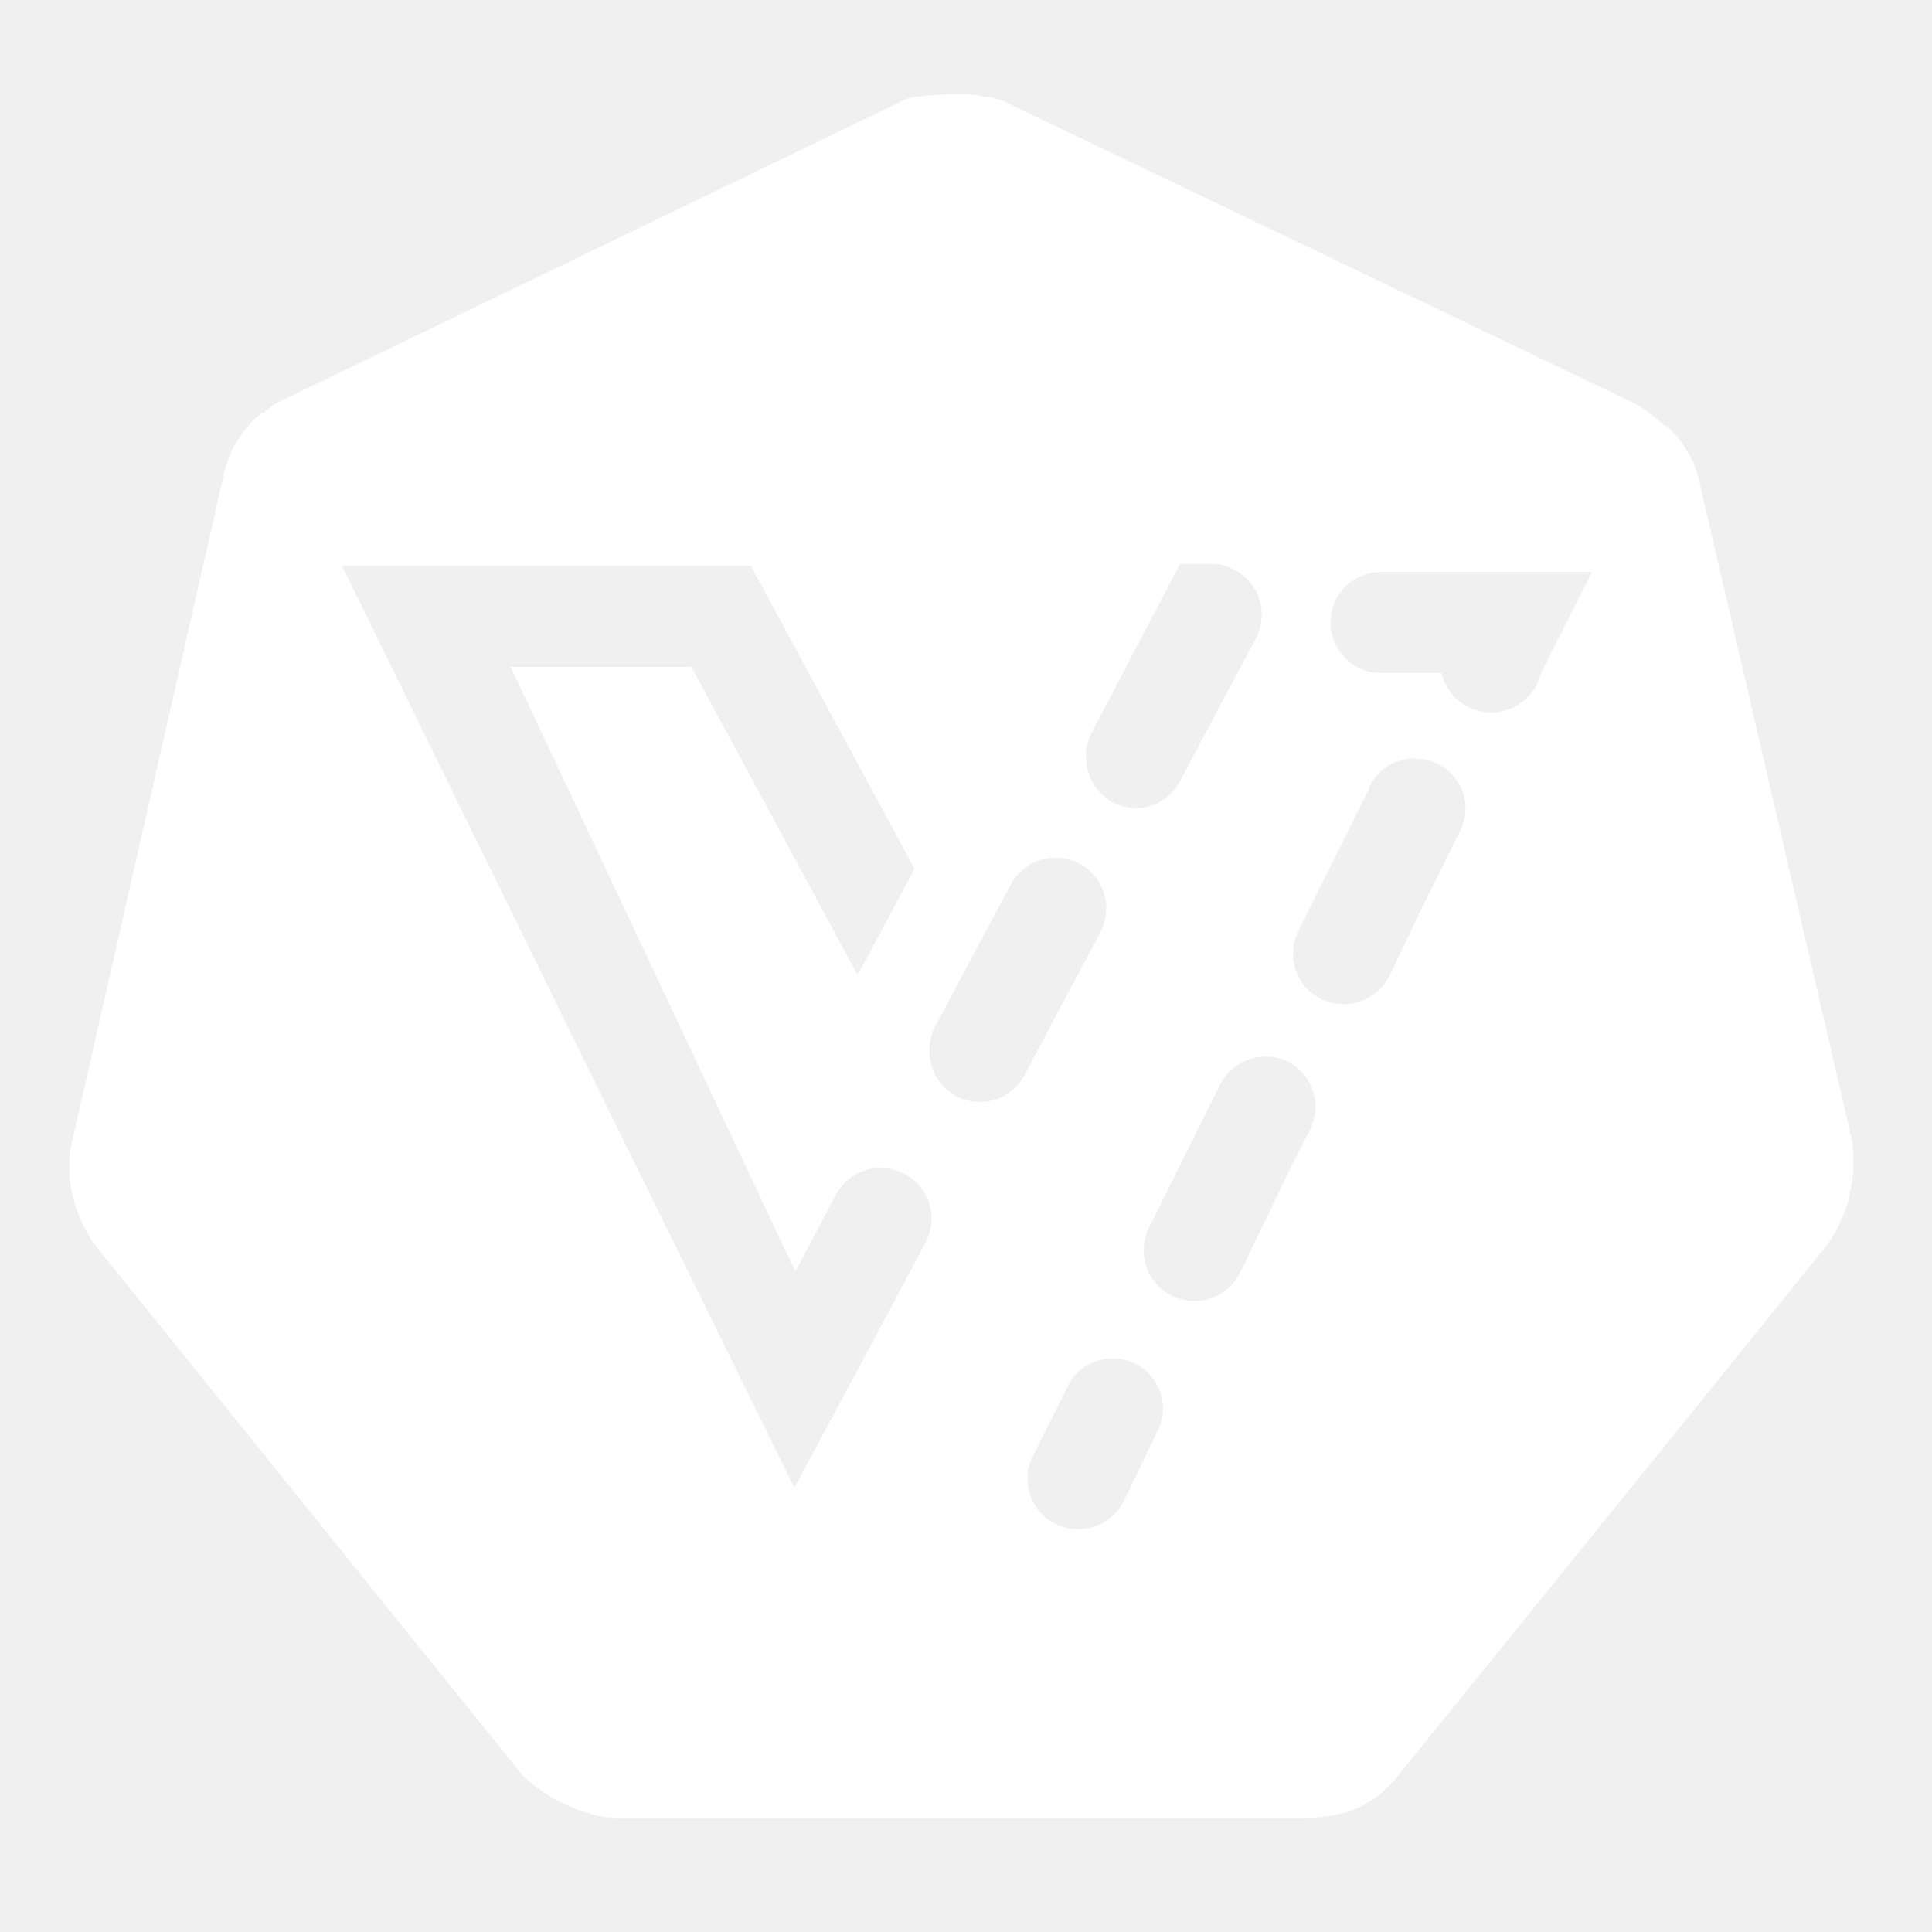
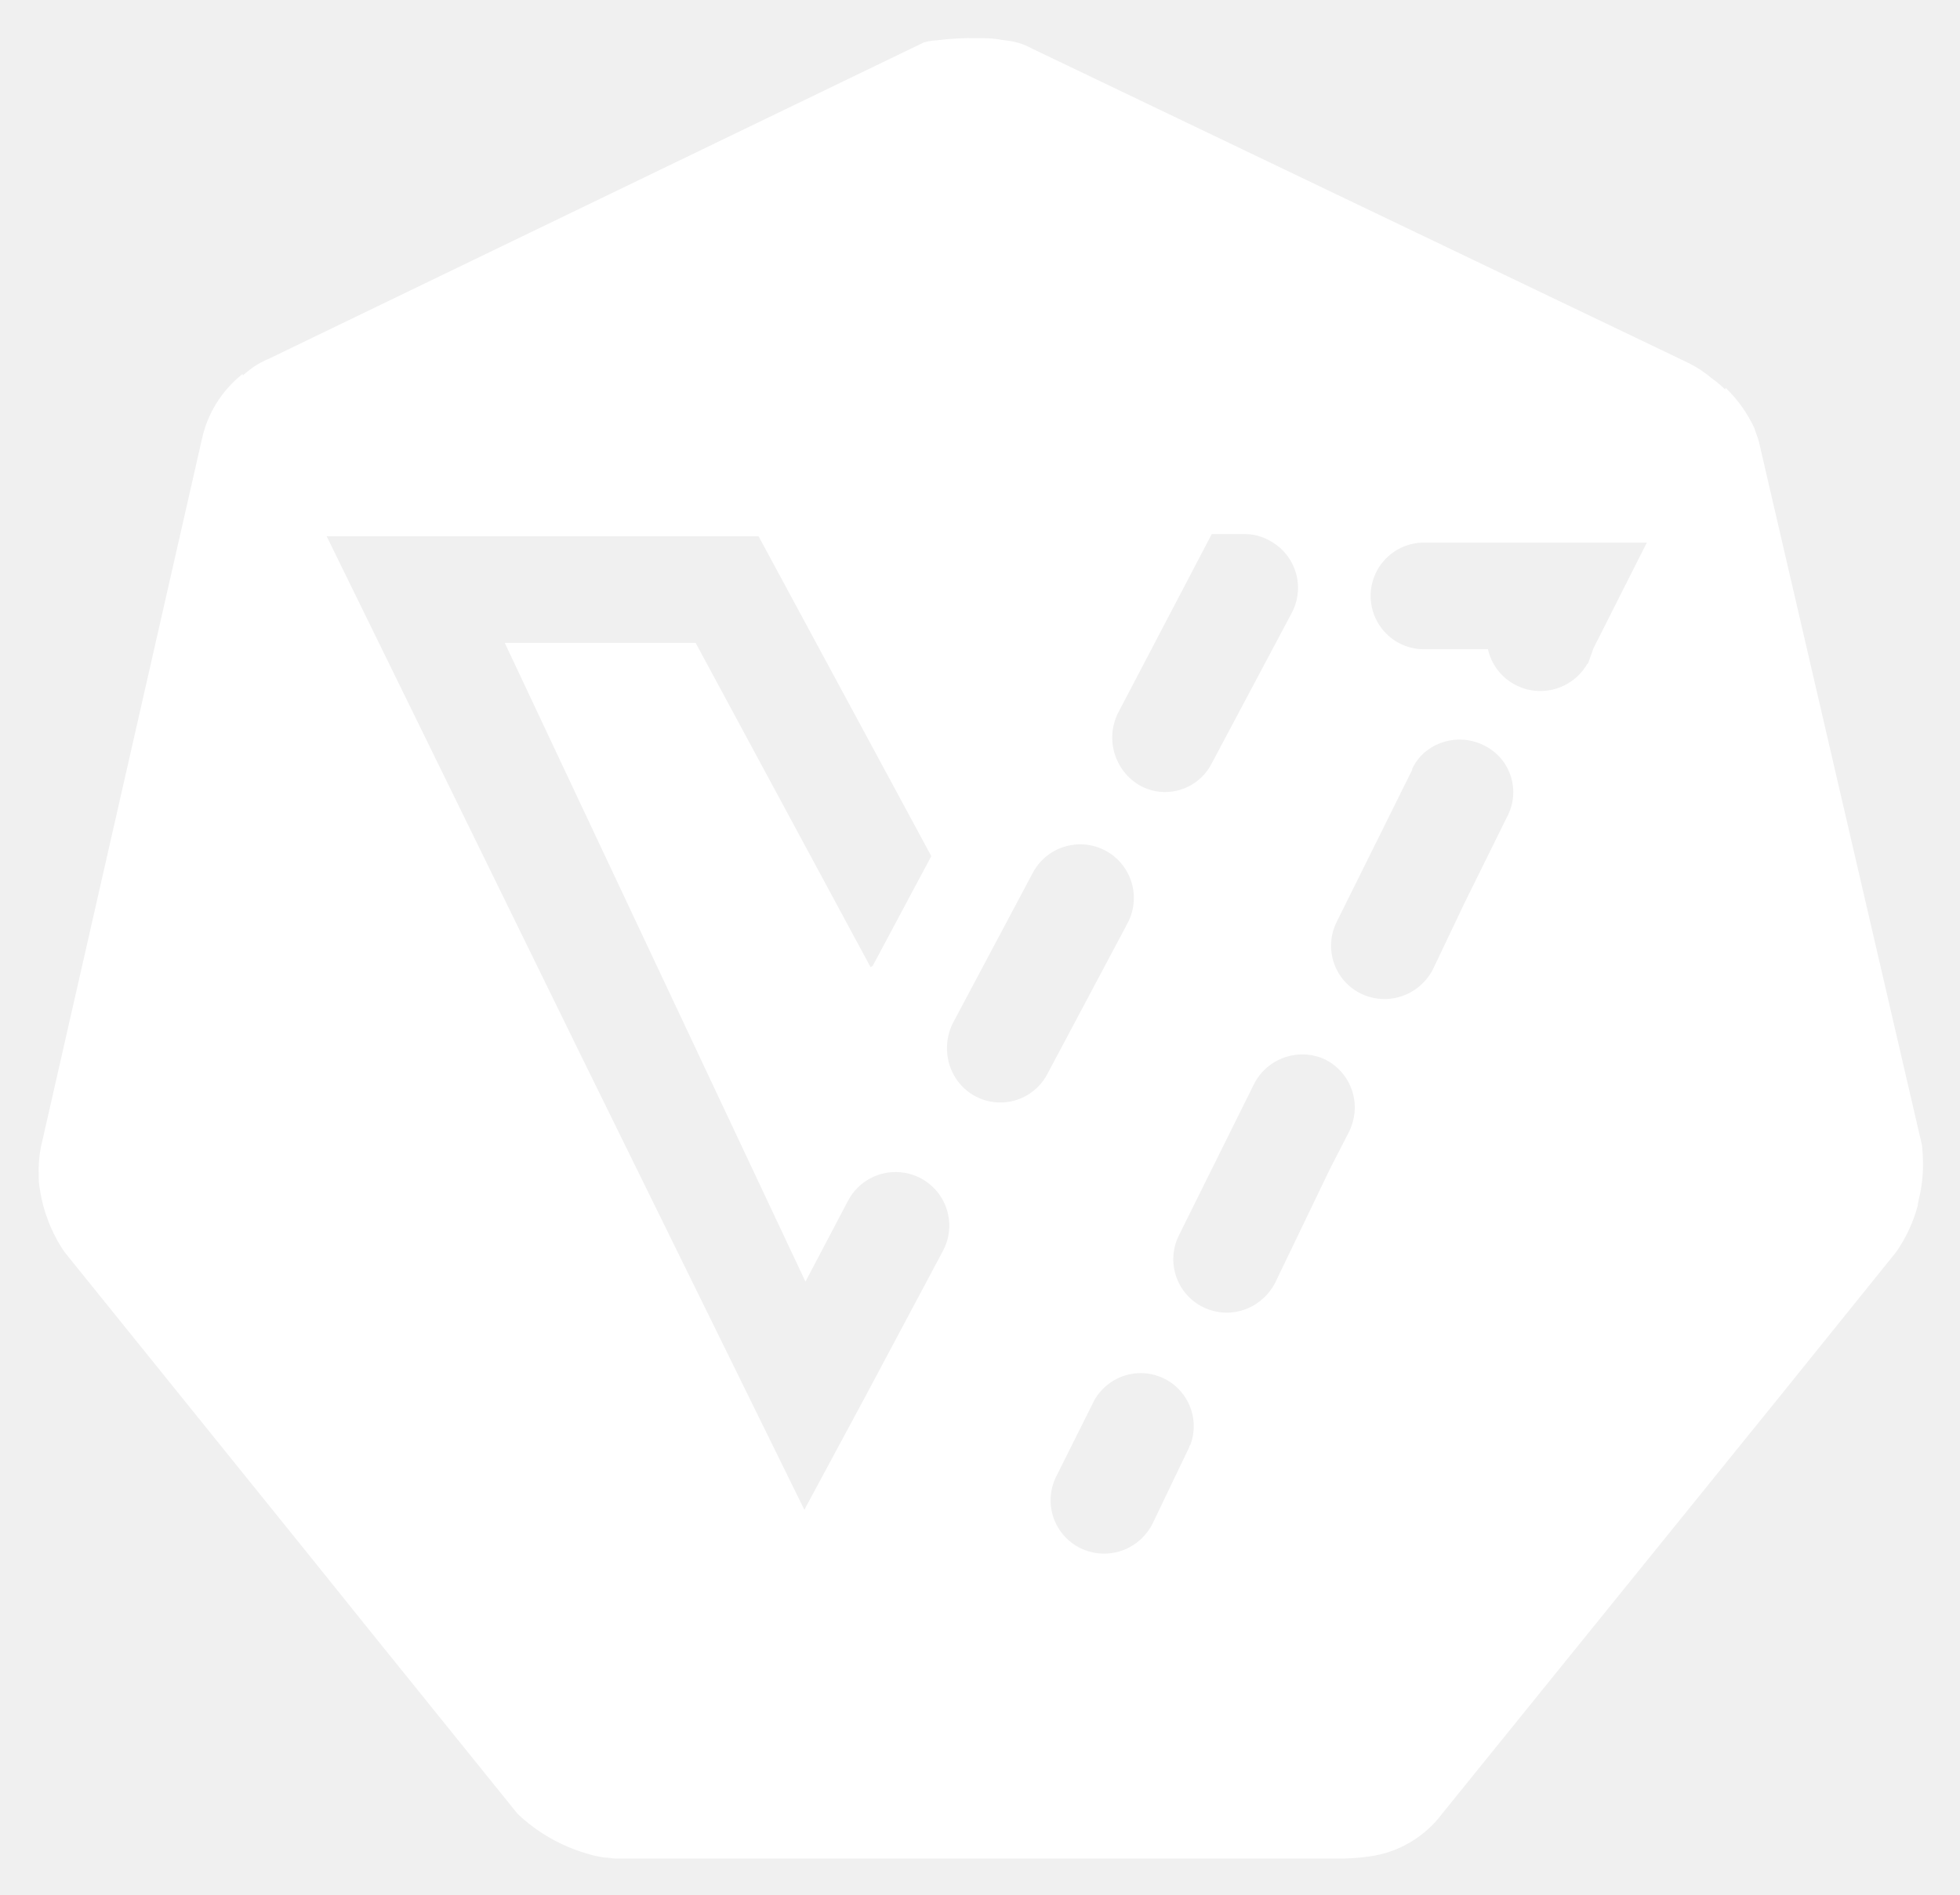
- <svg xmlns="http://www.w3.org/2000/svg" id="Layer_1" data-name="Layer 1" viewBox="0 0 360 360">
+ <svg xmlns="http://www.w3.org/2000/svg" role="img" viewBox="6.10 10.85 345.80 334.30">
  <defs>
-     <style>.cls-1{fill:#fff;}</style>
+     <style>.cls-1{fill:#fff}</style>
  </defs>
-   <path class="cls-1" d="M115.093,338.742l-1.852-.079A14.868,14.868,0,0,0,115.093,338.742Z" />
-   <path class="cls-1" d="M345.188,212.876,316.402,88.704c-.188-.753-.564-1.505-.753-2.258a23.645,23.645,0,0,0-5.08-7.149l-.128.253c-.021-.021-.039-.044-.06-.064a19.938,19.938,0,0,0-2.258-1.881,20.626,20.626,0,0,0-3.951-2.634L188.279,19.469q-.564-.282-1.129-.564a12.172,12.172,0,0,0-2.446-.753c-.176-.044-.381-.06-.573-.088-.628-.092-1.297-.144-1.873-.288a22.765,22.765,0,0,0-3.575-.188,47.945,47.945,0,0,0-7.337.376A9.442,9.442,0,0,0,169.089,18.34L53.383,74.218c-.275.103-.538.231-.8.357a13.604,13.604,0,0,0-2.245,1.373c-.314.235-.616.475-.905.716-.114.091-.217.191-.329.284-.045.037-.087.076-.131.114l-.046-.092-.015-.031-.043-.086a20.051,20.051,0,0,0-7.149,11.477L13.309,213.253a21.458,21.458,0,0,0-.376,4.892,11.571,11.571,0,0,0,.188,2.446,26.875,26.875,0,0,0,4.327,11.1l42.962,53.248,10.282,12.789L97.408,330.84a29.802,29.802,0,0,0,12.041,6.961l.002 0a19.699,19.699,0,0,0,3.196.752c.752,0,1.693.188,2.446.188H243.028a39.614,39.614,0,0,0,4.703-.376,19.249,19.249,0,0,0,12.793-7.526l59.829-73.939,20.319-25.211a26.421,26.421,0,0,0,3.763-8.09l0-.001a3.981,3.981,0,0,1,.125-.774c.007-.034.016-.069.022-.103l0-0.0 0-.001c.006-.042.017-.083.021-.125v-.001c.004-.041.021-.083.021-.124l0-.001a25.544,25.544,0,0,0,.737-6.98C345.343,214.631,345.292,213.762,345.188,212.876Zm-87.877-28.767-.014.016a9.548,9.548,0,0,1-11.07,2.035,9.408,9.408,0,0,1-4.327-12.605l13.358-26.904v-.188a8.937,8.937,0,0,1,2.174-2.866,9.55,9.55,0,0,1,10.432-1.273,9.182,9.182,0,0,1,4.139,12.605l-3.859,7.815-.097.195-3.57,7.229-5.644,11.853A9.875,9.875,0,0,1,257.311,184.11Zm-13.154,26.321-3.386,6.585-9.783,20.319a9.871,9.871,0,0,1-1.719,2.299c-.056.056-.116.105-.173.159a9.617,9.617,0,0,1-2.668,1.798,9.43,9.43,0,0,1-12.372-12.723l13.358-26.904a9.564,9.564,0,0,1,12.605-4.139,9.453,9.453,0,0,1,4.751,10.948c-.035.128-.078.255-.118.383A9.697,9.697,0,0,1,244.157,210.431ZM207.627,282.157a9.501,9.501,0,0,1-10.06,2.183c-.276-.103-.55-.216-.822-.347a9.408,9.408,0,0,1-4.327-12.605l6.773-13.546a9.495,9.495,0,0,1,5.649-4.405,9.365,9.365,0,0,1,11.46,11.768l-.007.021c-.055.173-.104.346-.17.518-.188.188-.188.188-.188.376l-6.585,13.734a9.88,9.88,0,0,1-1.524,2.091C207.76,282.016,207.696,282.089,207.627,282.157ZM209.886,150.414a9.218,9.218,0,0,1-2.605-.94,9.766,9.766,0,0,1-3.951-12.793l16.556-31.607H225.719a8.739,8.739,0,0,1,4.327,1.129,9.426,9.426,0,0,1,3.951,12.793l-14.11,26.528A9.24,9.24,0,0,1,209.886,150.414Zm77.355-25.21-.941,2.634-.188.188a9.5,9.5,0,0,1-1.198,1.621l-.005.005a9.524,9.524,0,0,1-5.006,2.889c-.073.016-.145.023-.217.037a9.461,9.461,0,0,1-11.071-7.186H257.327a9.407,9.407,0,1,1,0-18.814h39.321L287.729,124.236Zm-98.961,39.698a9.468,9.468,0,1,1,16.744,8.843l-14.11,26.528a9.366,9.366,0,0,1-16.989-.714,9.954,9.954,0,0,1,.244-8.128Zm-86.747,17.726L63.731,105.449h76.197l.102.188,30.377,56.254L160.058,181.269l-.376.188-30.855-57.195h-33.677l53.055,112.696,7.526-14.299a9.484,9.484,0,0,1,17.442,1.648c.017.057.029.115.045.172.048.18.098.358.136.541a9.317,9.317,0,0,1-.879,6.483l-13.734,25.775-10.487,19.476-.049.09-.188.376-.027-.054L118.923,218.053l-10.039-20.415L103.003,185.629Z" />
+   <path d="M115.093 338.742l-1.852-.079a14.868 14.868 0 001.852.079z" class="cls-1" />
+   <path d="M345.188 212.876L316.402 88.704c-.188-.753-.564-1.505-.753-2.258a23.645 23.645 0 00-5.08-7.149l-.128.253c-.021-.021-.039-.044-.06-.064a19.938 19.938 0 00-2.258-1.881 20.626 20.626 0 00-3.951-2.634L188.279 19.469q-.564-.282-1.129-.564a12.172 12.172 0 00-2.446-.753c-.176-.044-.381-.06-.573-.088-.628-.092-1.297-.144-1.873-.288a22.765 22.765 0 00-3.575-.188 47.945 47.945 0 00-7.337.376 9.442 9.442 0 00-2.258.376L53.383 74.218c-.275.103-.538.231-.8.357a13.604 13.604 0 00-2.245 1.373c-.314.235-.616.475-.905.716-.114.091-.217.191-.329.284-.045.037-.087.076-.131.114l-.046-.092-.015-.031-.043-.086a20.051 20.051 0 00-7.149 11.477L13.309 213.253a21.458 21.458 0 00-.376 4.892 11.571 11.571 0 00.188 2.446 26.875 26.875 0 004.327 11.1l42.962 53.248 10.282 12.789 26.716 33.112a29.802 29.802 0 0012.041 6.961l.002 0a19.699 19.699 0 003.196.752c.752 0 1.693.188 2.446.188h127.935a39.614 39.614 0 004.703-.376 19.249 19.249 0 0012.793-7.526l59.829-73.939 20.319-25.211a26.421 26.421 0 003.763-8.09l0-.001a3.981 3.981 0 01.125-.774c.007-.034.016-.069.022-.103l0-0.0 0-.001c.006-.042.017-.083.021-.125v-.001c.004-.041.021-.083.021-.124l0-.001a25.544 25.544 0 00.737-6.98c-.018-.861-.068-1.73-.173-2.615zm-87.877-28.767l-.014.016a9.548 9.548 0 01-11.07 2.035 9.408 9.408 0 01-4.327-12.605l13.358-26.904v-.188a8.937 8.937 0 012.174-2.866 9.55 9.55 0 0110.432-1.273 9.182 9.182 0 014.139 12.605l-3.859 7.815-.097.195-3.57 7.229-5.644 11.853a9.875 9.875 0 01-1.521 2.088zm-13.154 26.321l-3.386 6.585-9.783 20.319a9.871 9.871 0 01-1.719 2.299c-.056.056-.116.105-.173.159a9.617 9.617 0 01-2.668 1.798 9.43 9.43 0 01-12.372-12.723l13.358-26.904a9.564 9.564 0 0112.605-4.139 9.453 9.453 0 014.751 10.948c-.035.128-.078.255-.118.383a9.697 9.697 0 01-.494 1.275zM207.627 282.157a9.501 9.501 0 01-10.06 2.183c-.276-.103-.55-.216-.822-.347a9.408 9.408 0 01-4.327-12.605l6.773-13.546a9.495 9.495 0 015.649-4.405 9.365 9.365 0 0111.46 11.768l-.007.021c-.055.173-.104.346-.17.518-.188.188-.188.188-.188.376l-6.585 13.734a9.88 9.88 0 01-1.524 2.091c-.067.07-.131.143-.2.211zm2.259-131.743a9.218 9.218 0 01-2.605-.94 9.766 9.766 0 01-3.951-12.793l16.556-31.607h5.832a8.739 8.739 0 014.327 1.129 9.426 9.426 0 013.951 12.793l-14.11 26.528a9.24 9.24 0 01-10.001 4.891zm77.355-25.21l-.941 2.634-.188.188a9.5 9.5 0 01-1.198 1.621l-.005.005a9.524 9.524 0 01-5.006 2.889c-.073.016-.145.023-.217.037a9.461 9.461 0 01-11.071-7.186h-11.288a9.407 9.407 0 110-18.814h39.321l-8.918 17.658zm-98.961 39.698a9.468 9.468 0 1116.744 8.843l-14.11 26.528a9.366 9.366 0 01-16.989-.714 9.954 9.954 0 01.244-8.128zm-86.747 17.726l-37.802-77.178h76.197l.102.188 30.377 56.254-10.348 19.378-.376.188-30.855-57.195h-33.677l53.055 112.696 7.526-14.299a9.484 9.484 0 0117.442 1.648c.017.057.029.115.045.172.048.18.098.358.136.541a9.317 9.317 0 01-.879 6.483l-13.734 25.775-10.487 19.476-.049.09-.188.376-.027-.054-29.068-59.114-10.039-20.415-5.882-12.008z" class="cls-1" />
</svg>
